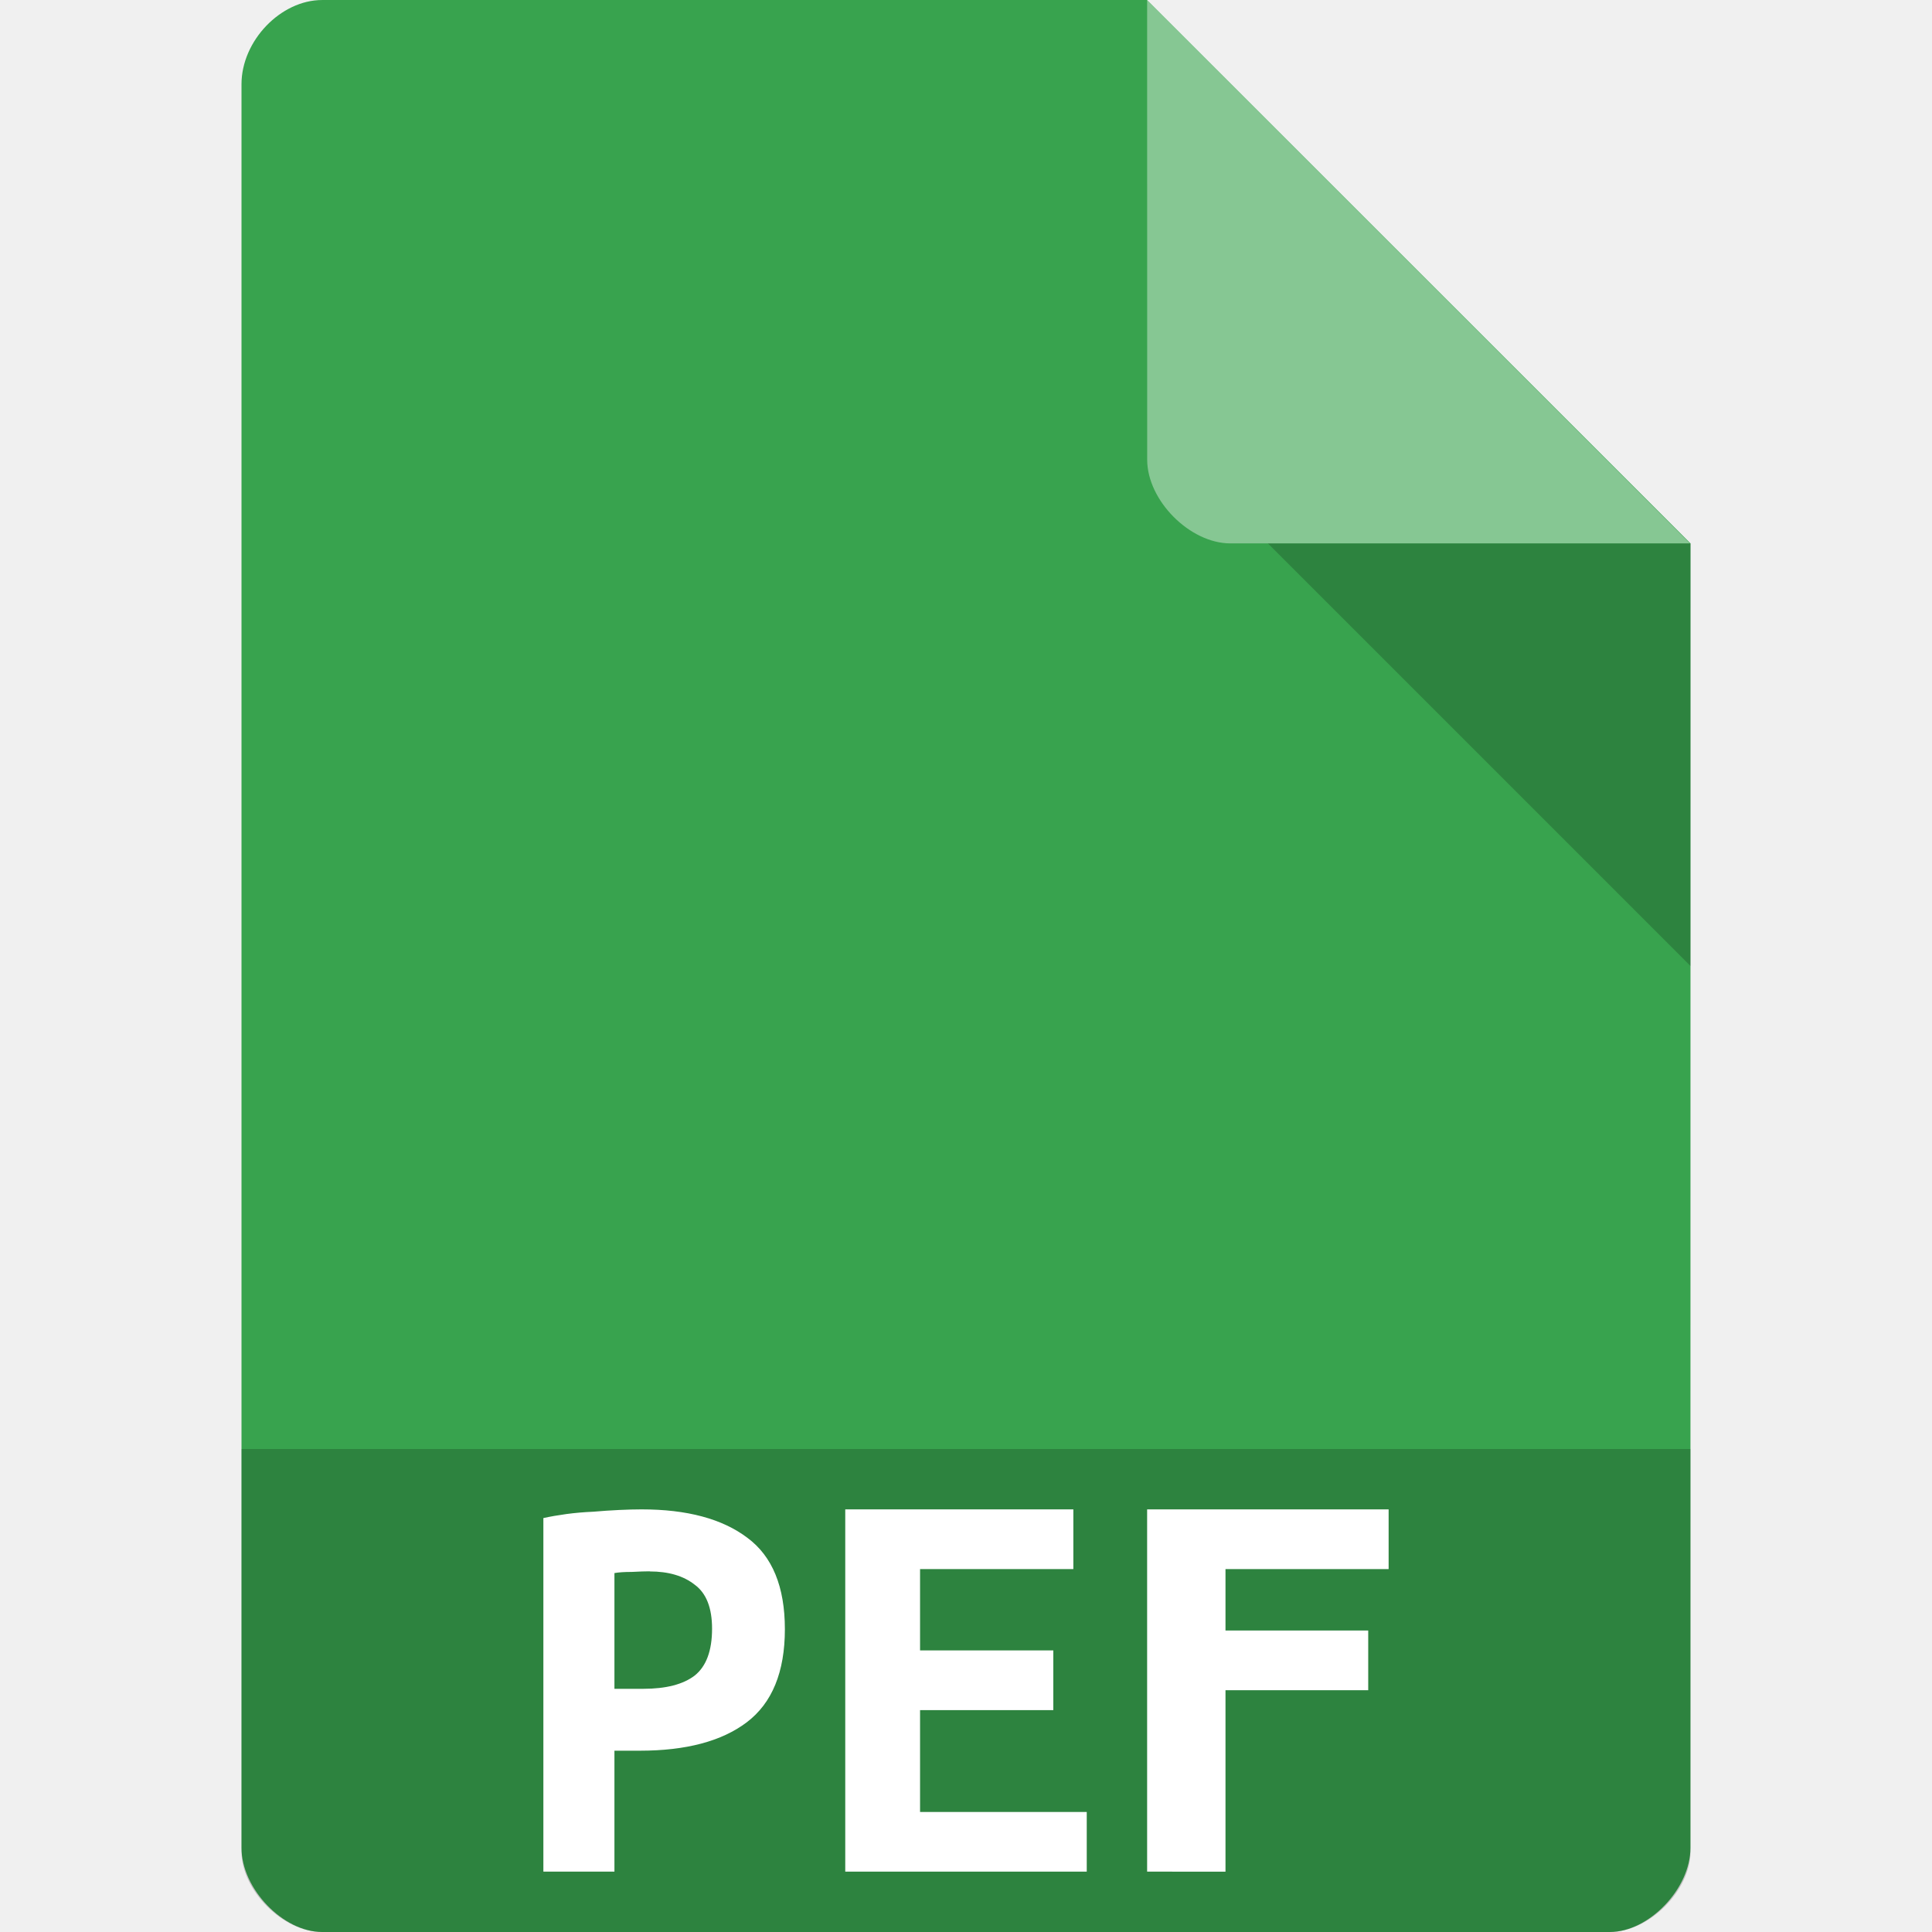
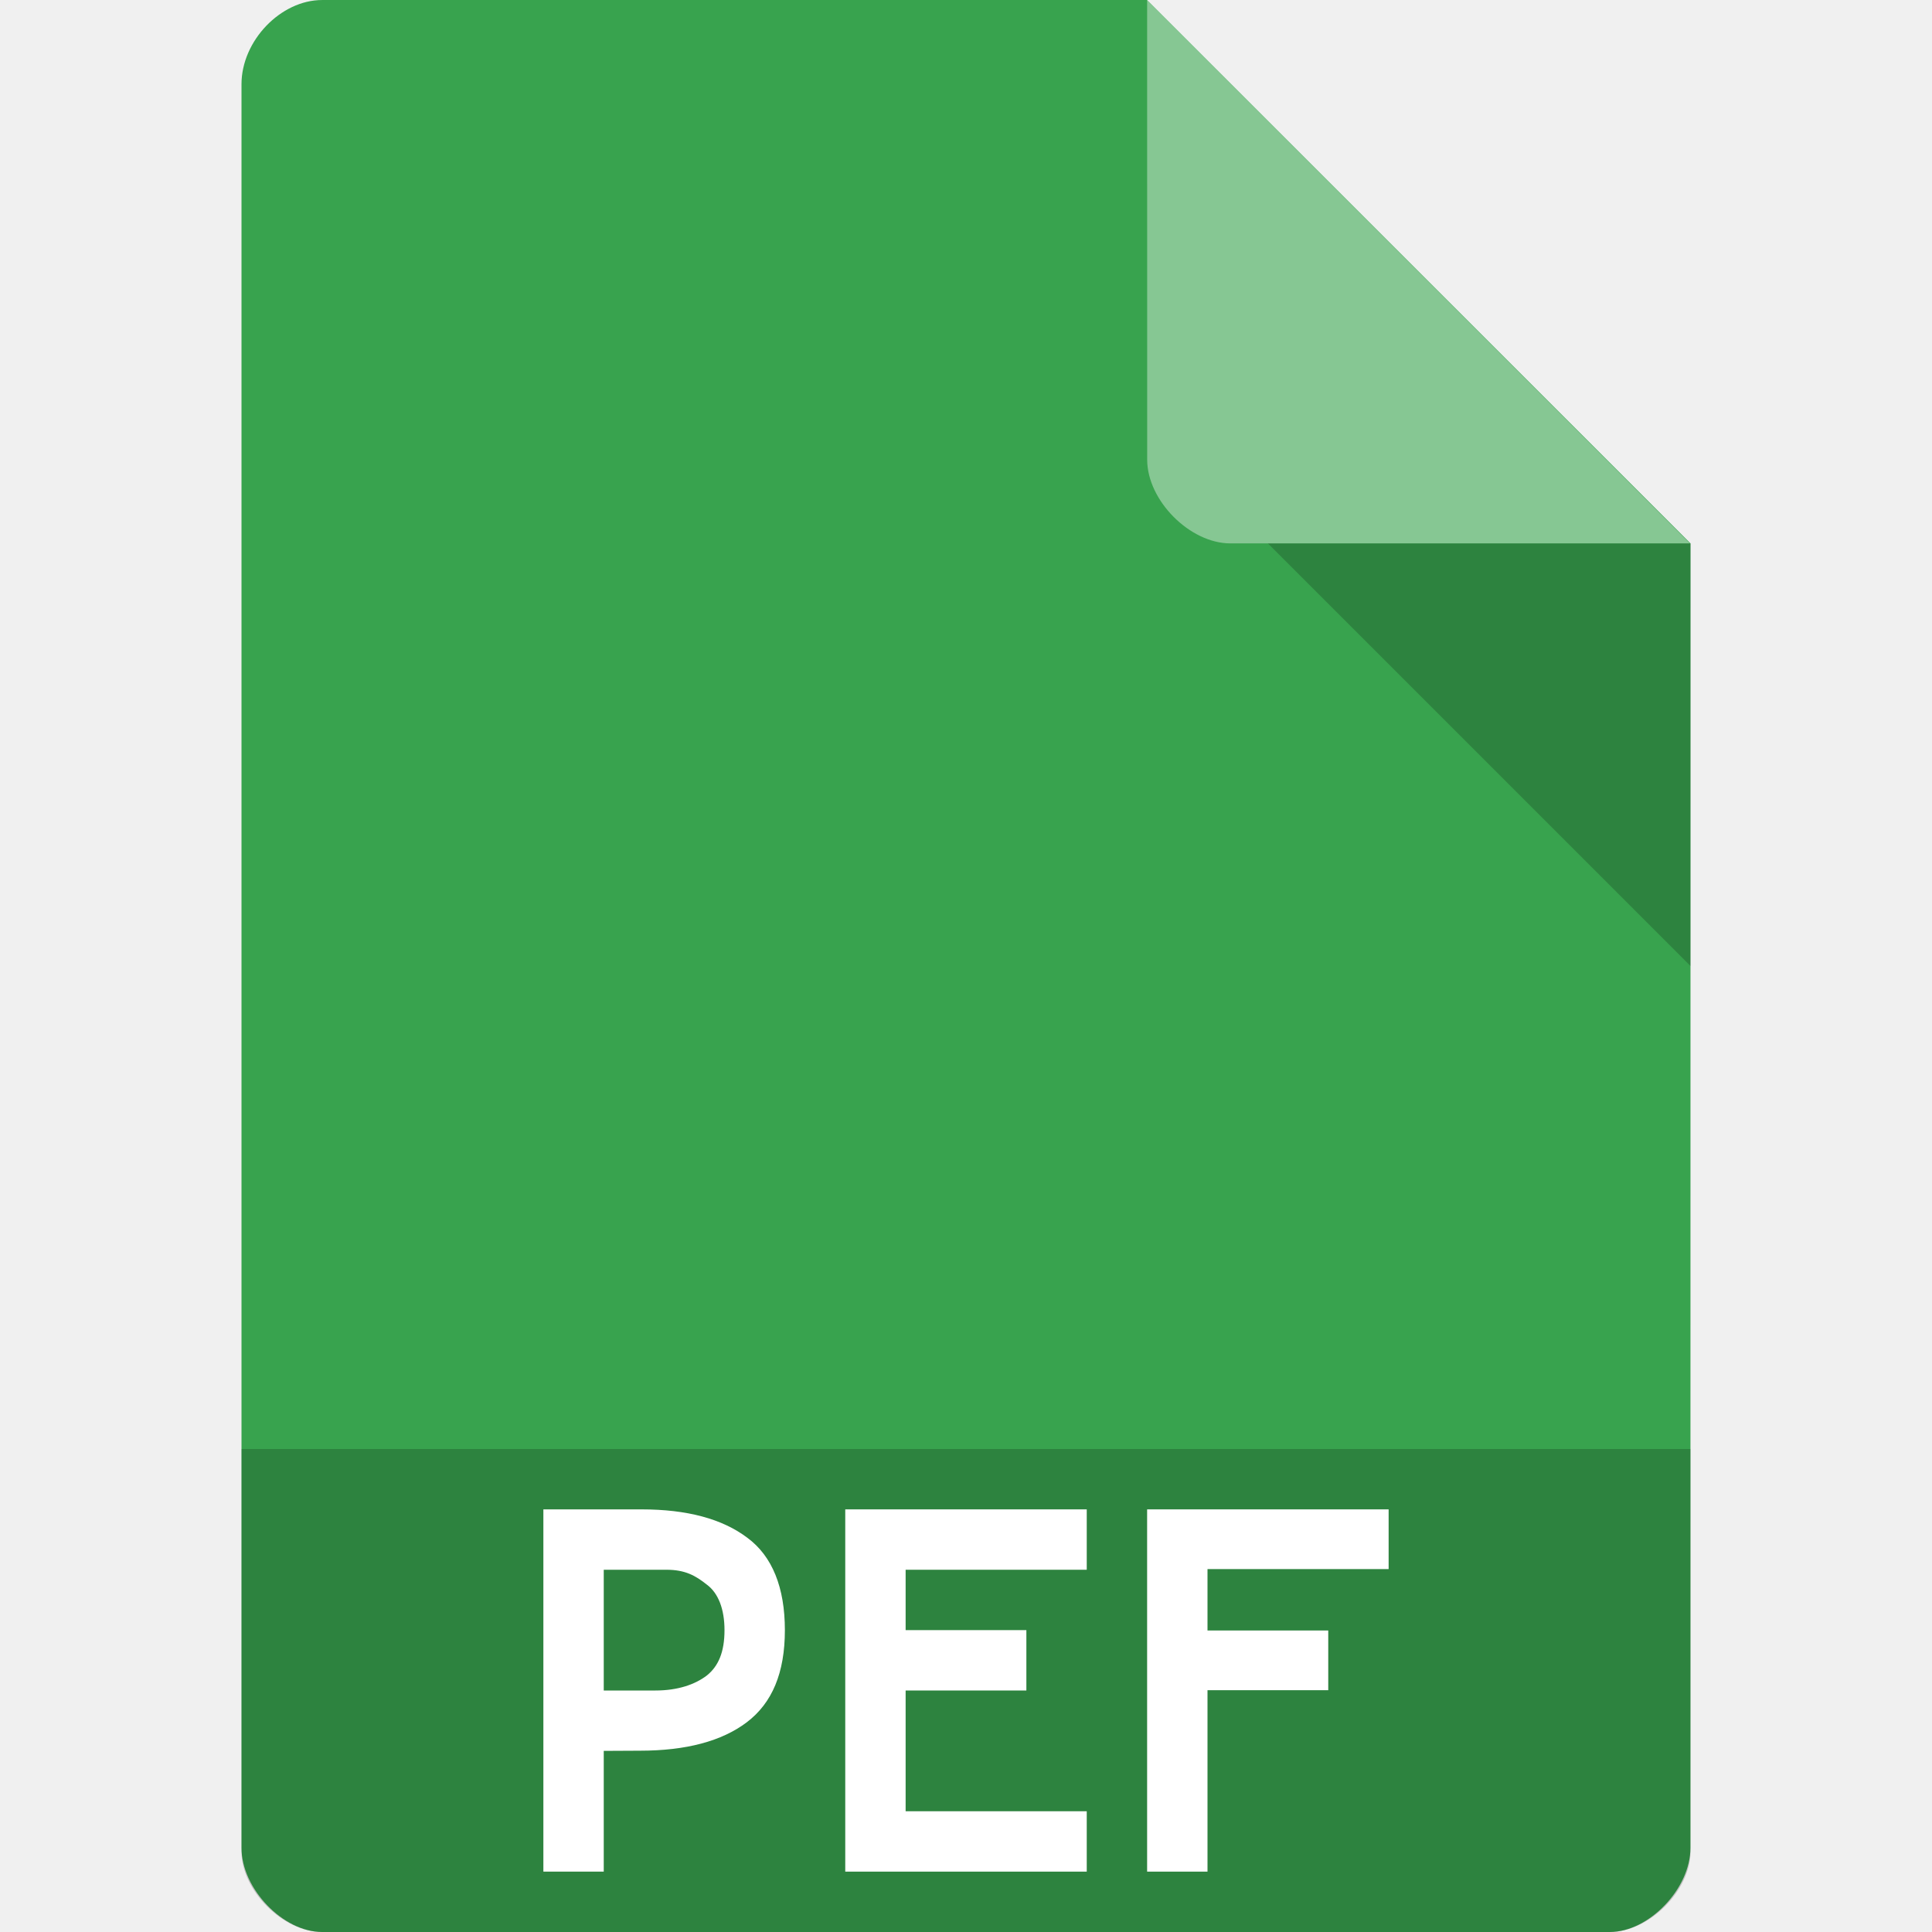
<svg xmlns="http://www.w3.org/2000/svg" width="32" height="32" viewBox="0 0 32 32" id="svg2" version="1.1">
  <defs id="defs14">
    <clipPath id="clipPath-258929573">
      <g transform="translate(0,-1004.362)" id="g17">
        <path d="m -24,13 c 0,1.105 -0.672,2 -1.5,2 -0.828,0 -1.5,-0.895 -1.5,-2 0,-1.105 0.672,-2 1.5,-2 0.828,0 1.5,0.895 1.5,2 z" transform="matrix(15.33333,0,0,11.5,415,878.8622)" style="fill:#1890d0" id="path19" />
      </g>
    </clipPath>
+     <clipPath id="clipPath-258929573-0">
+       <g transform="translate(0,-1004.362)" id="g17-3">
+         <path d="m -24,13 c 0,1.105 -0.672,2 -1.5,2 -0.828,0 -1.5,-0.895 -1.5,-2 0,-1.105 0.672,-2 1.5,-2 0.828,0 1.5,0.895 1.5,2 z" transform="matrix(15.33333,0,0,11.5,415,878.8622)" style="fill:#1890d0" id="path19-4" />
+       </g>
+     </clipPath>
  </defs>
  <path style="fill:#38a34e;fill-opacity:1" d="M 5.336,2.97e-4 C 4.648,3.12e-4 4,0.677 4,1.394 L 4,30.606 C 4,31.283 4.687,32 5.336,32 l 21.327,0 c 0.648,0 1.336,-0.717 1.336,-1.394 L 28,9 19,0 z" id="path4-1" />
  <path style="fill:#000000;fill-opacity:0.196" d="M 21,9 28,16 28,9 z" id="path6-4" />
  <path style="fill:#ffffff;fill-opacity:0.392" d="m 19,2.97e-4 8.992,9 -7.613,0 c -0.673,0 -1.378,-0.713 -1.378,-1.386 z" id="path8-6" />
-   <g transform="matrix(0.4002559,0,0,0.4001339,6.394053,6.393585)" style="fill:#ffffff;fill-opacity:1" id="g59">
-     <g id="g61" clip-path="url(#clipPath-258929573)" style="fill:#ffffff">
+   <path style="fill:#000000;fill-opacity:0.196" d="m 4,24 0,6.668 C 4,31.316 4.688,32 5.332,32 L 26.668,32 C 27.312,32 28,31.316 28,30.668 L 28,24 Z" id="path3011" />
+   <path id="path4514" style="font-style:normal;font-variant:normal;font-weight:bold;font-stretch:normal;font-size:medium;line-height:125%;font-family:'Ubuntu Mono';-inkscape-font-specification:'Ubuntu Mono, Bold';text-align:start;letter-spacing:0px;word-spacing:0px;writing-mode:lr-tb;text-anchor:start;fill:#ffffff;fill-opacity:1;stroke:none;stroke-width:1px;stroke-linecap:butt;stroke-linejoin:miter;stroke-opacity:1" d="m 10.627,25 c 0.753,0 1.337,0.157 1.751,0.47 C 12.793,25.776 13,26.297 13,27 c 0,0.709 -0.211,1.208 -0.632,1.527 -0.415,0.313 -1.005,0.47 -1.77,0.47 L 10,29 10,31 9,31 9,25 Z M 10,26 l 0,2 0.856,0 c 0.376,0 0.66,-0.102 0.852,-0.249 C 11.899,27.597 12,27.364 12,27 12,26.655 11.899,26.387 11.707,26.246 11.522,26.099 11.351,26 11.038,26 Z" />
+   <path id="path4174" style="font-style:normal;font-variant:normal;font-weight:bold;font-stretch:normal;font-size:9.023px;line-height:125%;font-family:'Ubuntu Mono';-inkscape-font-specification:'Ubuntu Mono, Bold';text-align:start;letter-spacing:0px;word-spacing:0px;writing-mode:lr-tb;text-anchor:start;fill:#ffffff;fill-opacity:1;stroke:none;stroke-width:1px;stroke-linecap:butt;stroke-linejoin:miter;stroke-opacity:1" d="m 19,31 0,-6 4,0 0,0.989 -3,0 0,1.017 2,0 0,0.989 -2,0 L 20,31 Z" />
+   <path id="path4400" style="font-style:normal;font-variant:normal;font-weight:bold;font-stretch:normal;font-size:medium;line-height:125%;font-family:'Ubuntu Mono';-inkscape-font-specification:'Ubuntu Mono, Bold';text-align:start;letter-spacing:0px;word-spacing:0px;writing-mode:lr-tb;text-anchor:start;fill:#ffffff;fill-opacity:1;stroke:none;stroke-width:1px;stroke-linecap:butt;stroke-linejoin:miter;stroke-opacity:1" d="m 14,31 0,-6 4,0 L 18,26 l -3,0 0,1 2,0 0,1 -2,0 0,2 3,0 0,1 z" />
+   <g transform="matrix(0.4008211,0,0,0.4006548,6.378823,6.37327)" style="fill:#ffffff;fill-opacity:1" id="g59">
+     <g id="g61" clip-path="url(#clipPath-258929573-0)" style="fill:#ffffff">
      <g id="g63" style="fill:#ffffff">
-         <path d="M 27.08,9.641 23.471,19.793 37.705,17.43 C 35.603,13.438 31.721,10.5 27.08,9.641 m 0,0" style="fill:#ffffff;fill-rule:nonzero;stroke:none" id="path65" />
-         <path d="m 38.15,19.449 -10.738,1.988 9.199,10.98 c 2.457,-3.797 3.09,-8.586 1.527,-12.969 m 0.012,0" style="fill:#ffffff;fill-rule:nonzero;stroke:none" id="path67" />
-         <path d="m 35.07,33.809 -7.121,-8.164 -5.05,13.344 c 4.566,0.195 9.09,-1.656 12.156,-5.18 m 0.012,0" style="fill:#ffffff;fill-rule:nonzero;stroke:none" id="path69" />
-         <path d="m 20.922,38.36 3.617,-10.152 -14.242,2.363 c 2.109,3.996 5.996,6.934 10.625,7.789 m 0,0" style="fill:#ffffff;fill-rule:nonzero;stroke:none" id="path71" />
-         <path d="M 9.852,28.559 20.586,26.571 11.387,15.591 C 8.934,19.392 8.297,24.177 9.86,28.56 m -0.008,0" style="fill:#ffffff;fill-rule:nonzero;stroke:none" id="path73" />
-         <path d="m 12.926,14.207 7.121,8.164 5.05,-13.344 c -4.563,-0.195 -9.09,1.656 -12.152,5.18 m -0.016,0" style="fill:#ffffff;fill-rule:nonzero;stroke:none" id="path75" />
+         <path style="fill:#ffffff;fill-rule:nonzero;stroke:none" d="m 16.09,10.008 c -1.647,0.023 -3.248,0.7 -4.391,1.936 l 2.873,2.887 1.518,-4.822 z m 1.471,0.318 -1.18,3.76 3.197,-0.537 1.809,-0.352 c -0.806,-1.417 -2.181,-2.47 -3.826,-2.871 z m -6.859,2.74 c -0.732,1.377 -0.908,3.007 -0.428,4.537 l 4.135,-0.676 -0.652,-0.793 -3.055,-3.068 z m 11.113,1.627 -3.807,0.639 3.182,3.779 c 0.768,-1.324 1.009,-2.908 0.625,-4.418 z m -4.236,2.459 -1.816,4.334 -0.205,0.508 c 1.698,0.072 3.373,-0.574 4.588,-1.795 l -2.566,-3.047 z m -2.098,1.121 -4.715,0.77 c 0.763,1.194 1.94,2.098 3.334,2.523 l 1.381,-3.293 z" transform="matrix(2.497025,0,0,2.497614,-15.94786,-15.94453)" id="path65" />
      </g>
    </g>
  </g>
-   <path style="fill:#000000;fill-opacity:0.196" d="m 4,24 0,6.668 C 4,31.316 4.688,32 5.332,32 L 26.668,32 C 27.312,32 28,31.316 28,30.668 L 28,24 Z" id="path3011" />
-   <path id="path4514" style="font-style:normal;font-variant:normal;font-weight:bold;font-stretch:normal;font-size:medium;line-height:125%;font-family:'Ubuntu Mono';-inkscape-font-specification:'Ubuntu Mono, Bold';text-align:start;letter-spacing:0px;word-spacing:0px;writing-mode:lr-tb;text-anchor:start;fill:#ffffff;fill-opacity:1;stroke:none;stroke-width:1px;stroke-linecap:butt;stroke-linejoin:miter;stroke-opacity:1" d="m 10.627,25 q 1.129,0 1.751,0.47 Q 13,25.93 13,26.984 q 0,1.064 -0.632,1.543 -0.622,0.47 -1.77,0.47 l -0.421,0 0,2.003 L 9,31 9,25.144 q 0.172,-0.038 0.383,-0.067 0.22,-0.029 0.44,-0.038 0.22,-0.019 0.431,-0.029 Q 10.464,25 10.627,25 Z m 0.134,1.026 q -0.105,0 -0.297,0.01 -0.182,0 -0.287,0.019 l 0,1.917 0.478,0 q 0.565,0 0.852,-0.22 0.287,-0.23 0.287,-0.776 0,-0.518 -0.287,-0.728 -0.278,-0.22 -0.746,-0.22 z" />
-   <path id="path4516" style="font-style:normal;font-variant:normal;font-weight:bold;font-stretch:normal;font-size:medium;line-height:125%;font-family:'Ubuntu Mono';-inkscape-font-specification:'Ubuntu Mono, Bold';text-align:start;letter-spacing:0px;word-spacing:0px;writing-mode:lr-tb;text-anchor:start;fill:#ffffff;fill-opacity:1;stroke:none;stroke-width:1px;stroke-linecap:butt;stroke-linejoin:miter;stroke-opacity:1" d="m 14,31 0,-6 3.778,0 0,0.989 -2.539,0 0,1.347 2.207,0 0,0.989 -2.207,0 0,1.687 2.761,0 L 18,31 14,31 Z" />
-   <path id="path4518" style="font-style:normal;font-variant:normal;font-weight:bold;font-stretch:normal;font-size:medium;line-height:125%;font-family:'Ubuntu Mono';-inkscape-font-specification:'Ubuntu Mono, Bold';text-align:start;letter-spacing:0px;word-spacing:0px;writing-mode:lr-tb;text-anchor:start;fill:#ffffff;fill-opacity:1;stroke:none;stroke-width:1px;stroke-linecap:butt;stroke-linejoin:miter;stroke-opacity:1" d="m 19,31 0,-6 4,0 0,0.989 -2.702,0 0,1.017 2.364,0 0,0.989 -2.364,0 0,3.006 z" />
</svg>
